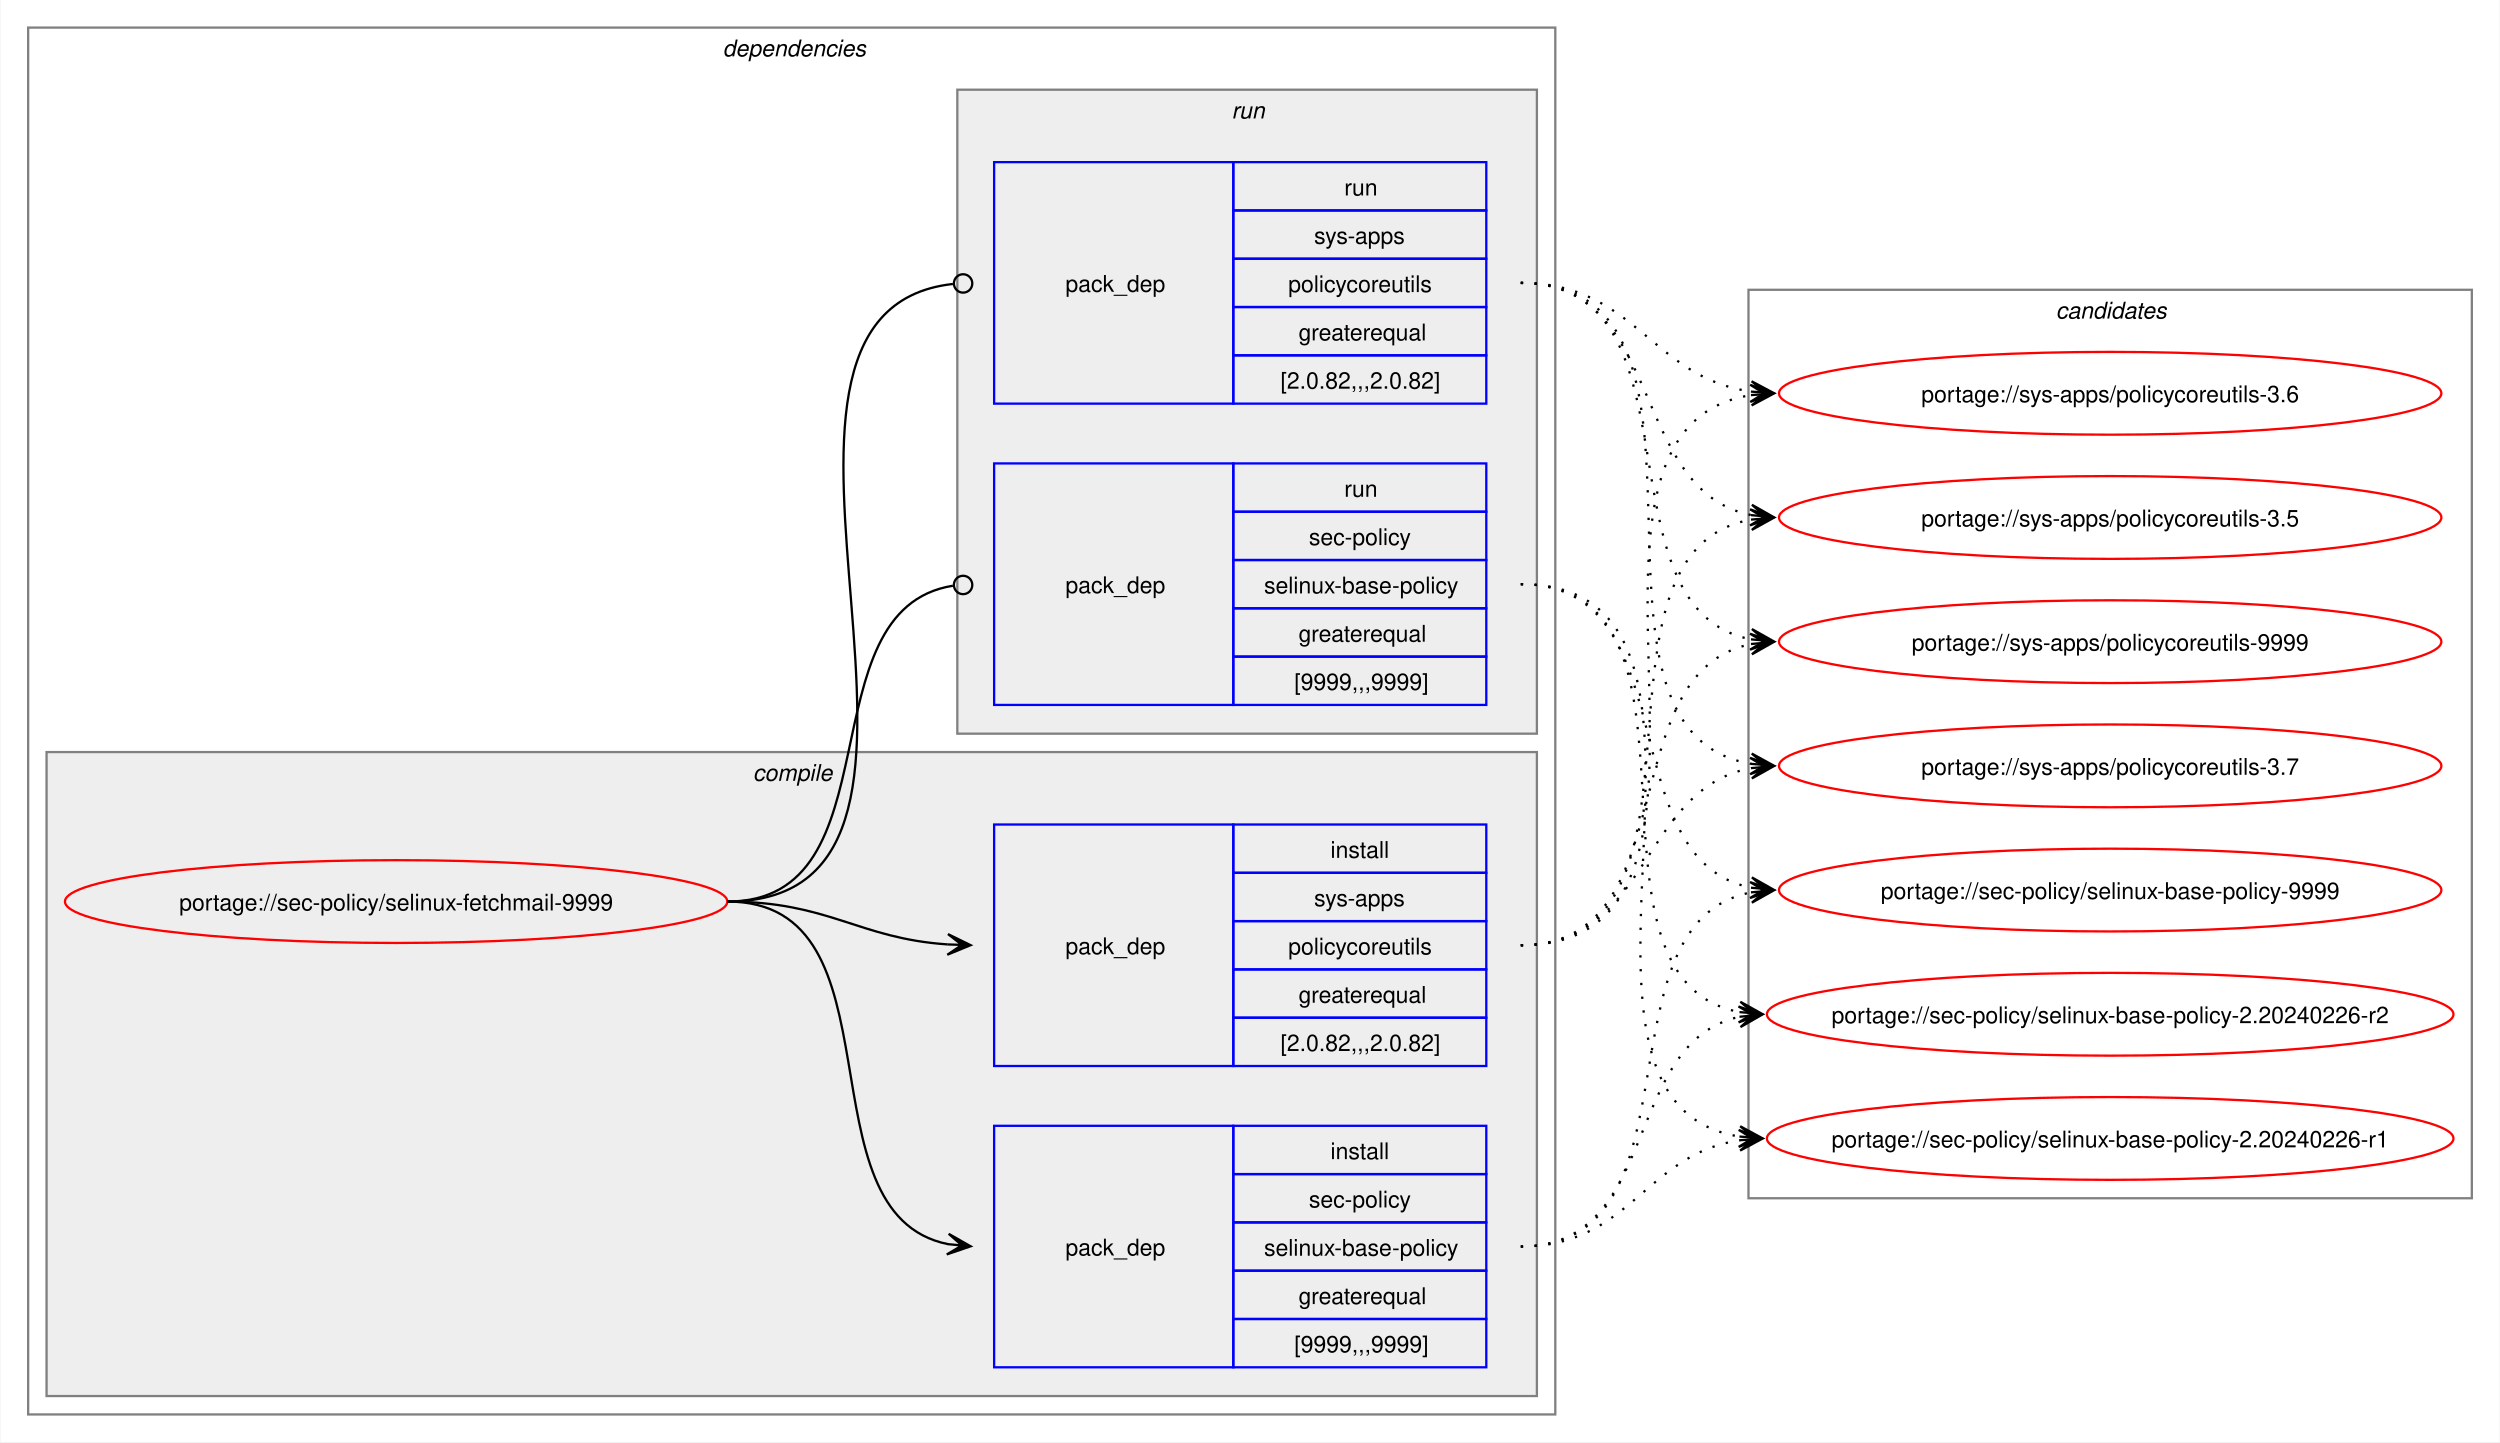
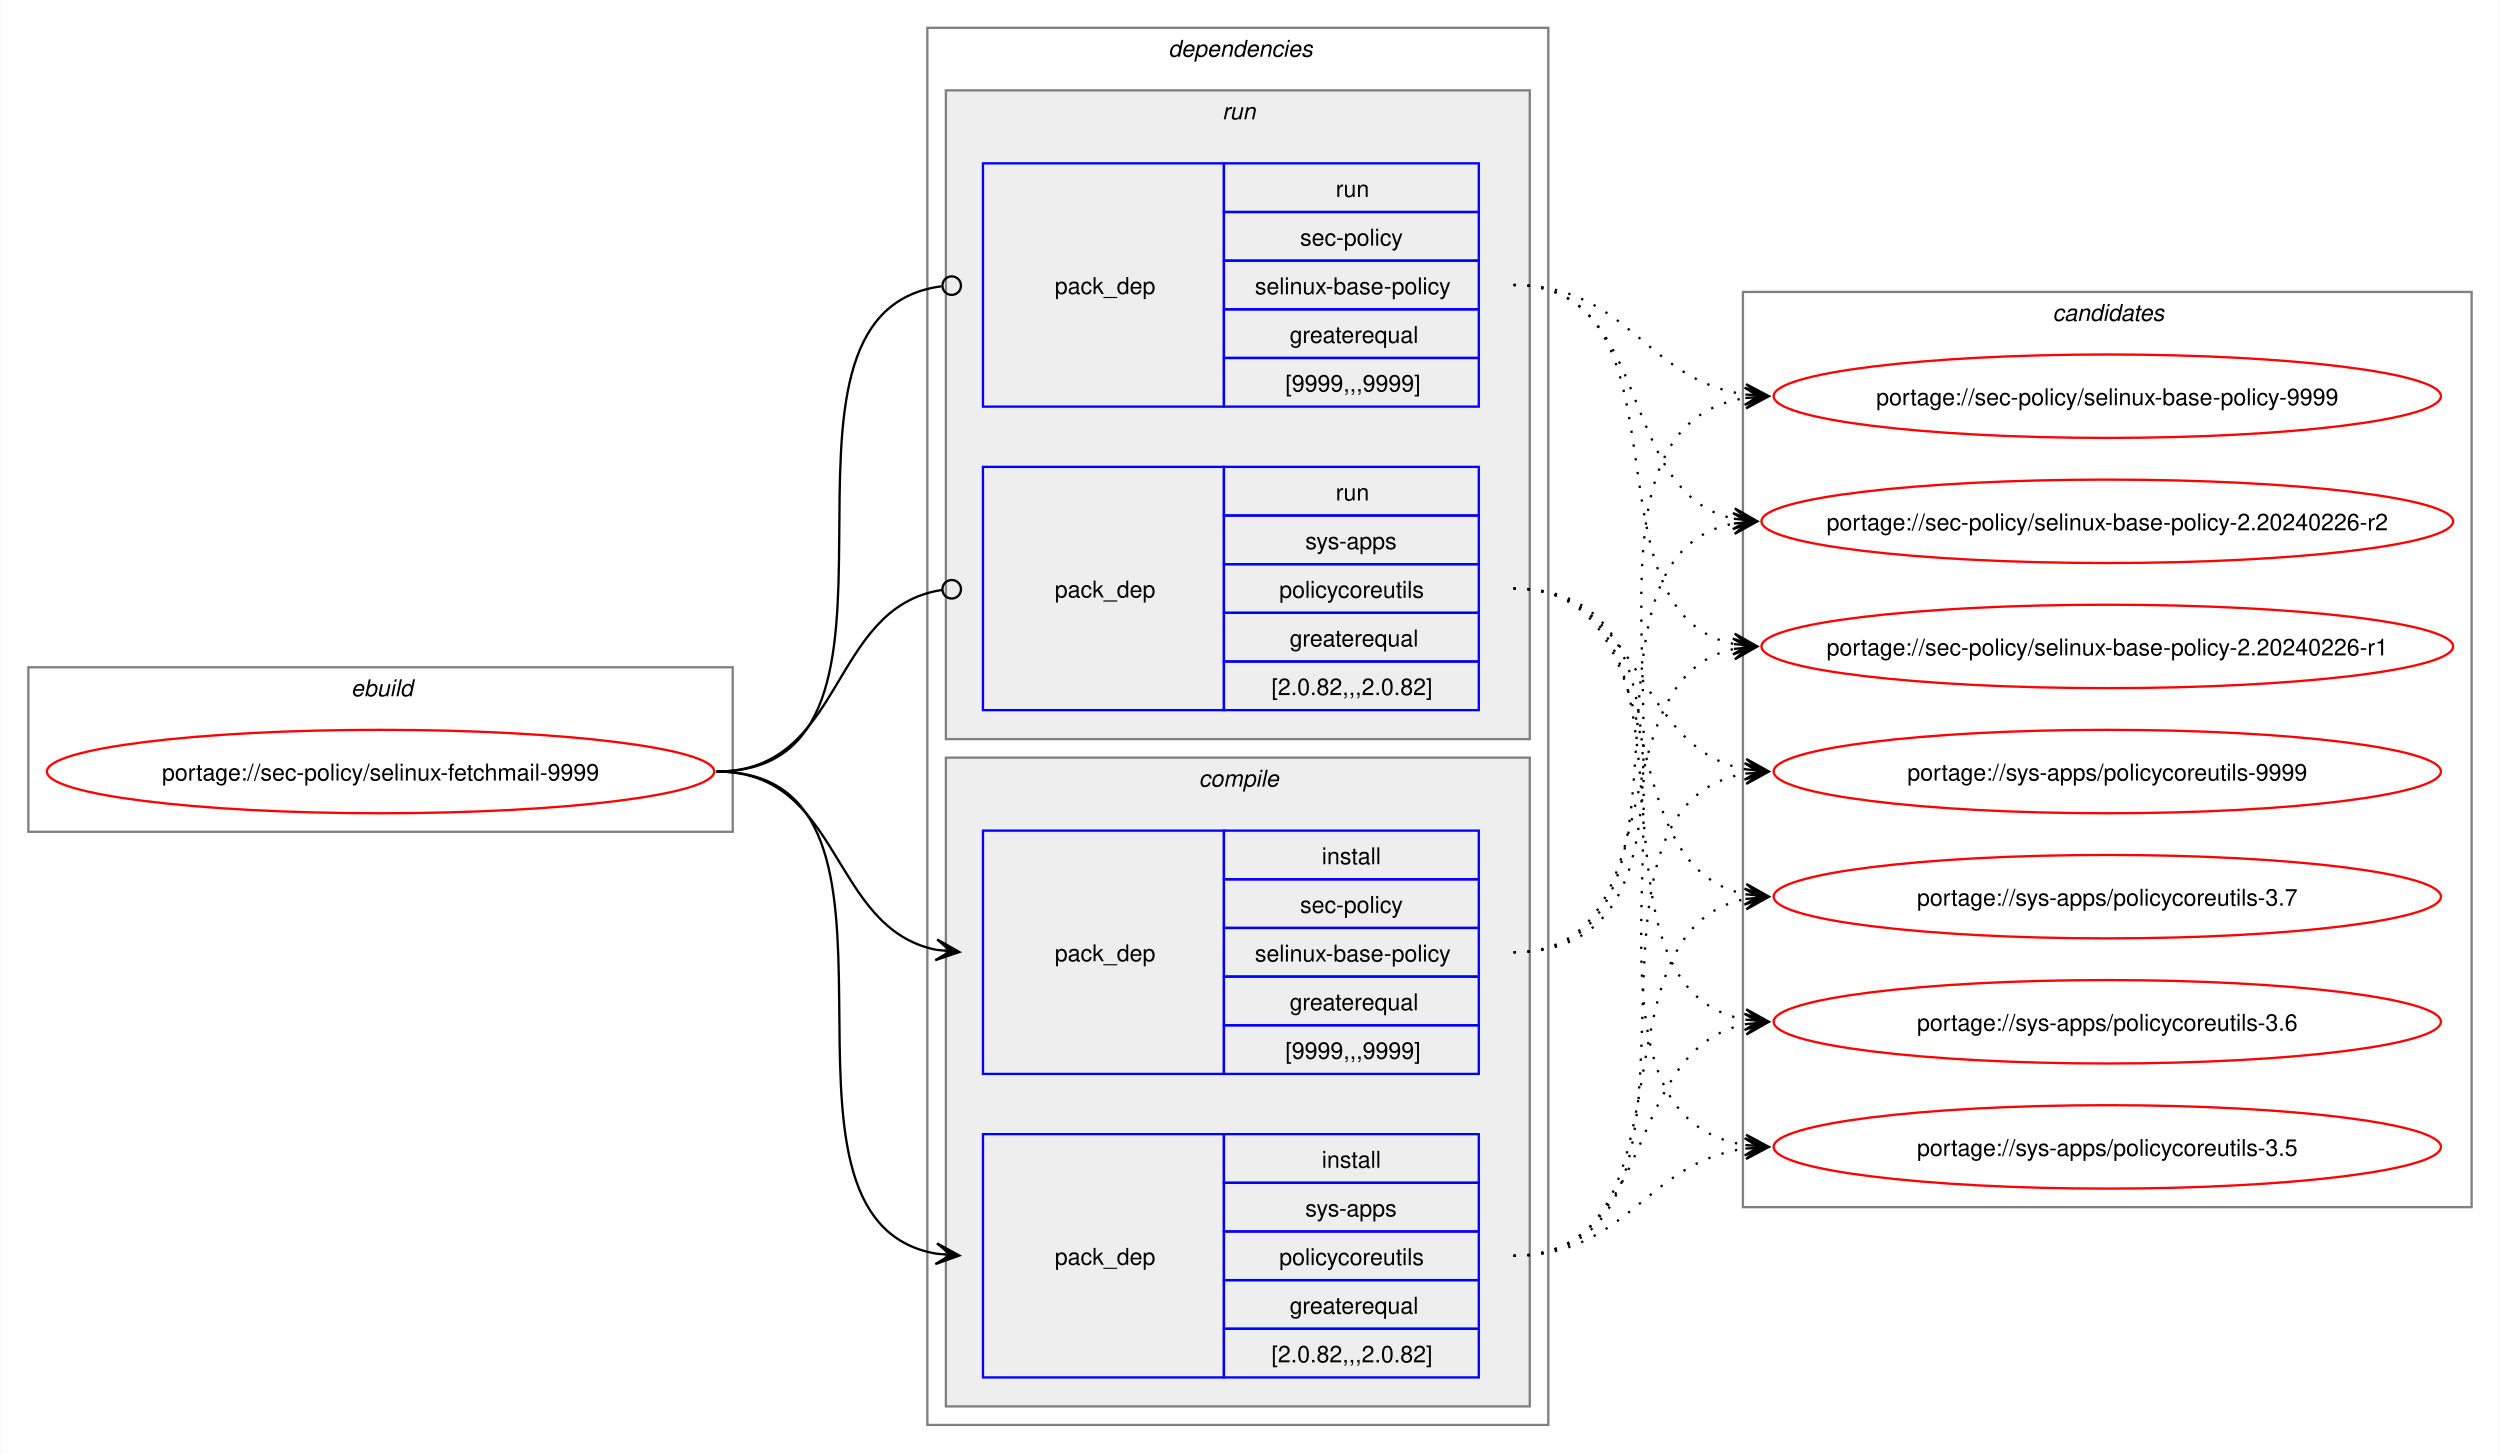
- <svg xmlns="http://www.w3.org/2000/svg" xmlns:xlink="http://www.w3.org/1999/xlink" width="1087pt" height="627pt" viewBox="0.00 0.00 1086.51 627.00">
+ <svg xmlns="http://www.w3.org/2000/svg" xmlns:xlink="http://www.w3.org/1999/xlink" width="1079pt" height="627pt" viewBox="0.00 0.00 1078.51 627.00">
  <g id="graph0" class="graph" transform="scale(1 1) rotate(0) translate(4 623)">
-     <polygon fill="white" stroke="none" points="-4,4 -4,-623 1082.51,-623 1082.51,4 -4,4" />
+     <polygon fill="white" stroke="none" points="-4,4 -4,-623 1074.51,-623 1074.51,4 -4,4" />
+     <g id="clust1" class="cluster">
+       <polygon fill="none" stroke="gray" points="8,-264 8,-335 312,-335 312,-264 8,-264" />
+       <text text-anchor="start" x="147.25" y="-322.5" font-family="Helvetica,sans-Serif" font-style="italic" font-size="10.00">ebuild</text>
+     </g>
    <g id="clust2" class="cluster">
-       <polygon fill="none" stroke="gray" points="8,-8 8,-611 672,-611 672,-8 8,-8" />
-       <text text-anchor="start" x="310" y="-598.5" font-family="Helvetica,sans-Serif" font-style="italic" font-size="10.00">dependencies</text>
+       <polygon fill="none" stroke="gray" points="396,-8 396,-611 664,-611 664,-8 396,-8" />
+       <text text-anchor="start" x="500" y="-598.5" font-family="Helvetica,sans-Serif" font-style="italic" font-size="10.00">dependencies</text>
+     </g>
+     <g id="clust7" class="cluster">
+       <polygon fill="#eeeeee" stroke="gray" points="404,-304 404,-584 656,-584 656,-304 404,-304" />
+       <text text-anchor="start" x="523.25" y="-571.5" font-family="Helvetica,sans-Serif" font-style="italic" font-size="10.00">run</text>
    </g>
    <g id="clust3" class="cluster">
-       <polygon fill="#eeeeee" stroke="gray" points="16,-16 16,-296 664,-296 664,-16 16,-16" />
-       <text text-anchor="start" x="323.12" y="-283.5" font-family="Helvetica,sans-Serif" font-style="italic" font-size="10.00">compile</text>
-     </g>
-     <g id="clust7" class="cluster">
-       <polygon fill="#eeeeee" stroke="gray" points="412,-304 412,-584 664,-584 664,-304 412,-304" />
-       <text text-anchor="start" x="531.25" y="-571.5" font-family="Helvetica,sans-Serif" font-style="italic" font-size="10.00">run</text>
+       <polygon fill="#eeeeee" stroke="gray" points="404,-16 404,-296 656,-296 656,-16 404,-16" />
+       <text text-anchor="start" x="513.12" y="-283.5" font-family="Helvetica,sans-Serif" font-style="italic" font-size="10.00">compile</text>
    </g>
    <g id="clust10" class="cluster">
-       <polygon fill="none" stroke="gray" points="756,-102 756,-497 1070.51,-497 1070.51,-102 756,-102" />
-       <text text-anchor="start" x="889.63" y="-484.5" font-family="Helvetica,sans-Serif" font-style="italic" font-size="10.00">candidates</text>
+       <polygon fill="none" stroke="gray" points="748,-102 748,-497 1062.51,-497 1062.51,-102 748,-102" />
+       <text text-anchor="start" x="881.63" y="-484.5" font-family="Helvetica,sans-Serif" font-style="italic" font-size="10.00">candidates</text>
    </g>
    <g id="node1" class="node">
      <g id="a_node1">
        <a xlink:href="../sec-policy/selinux-fetchmail-9999.svg" xlink:title="portage://sec-policy/selinux-fetchmail-9999">
-           <ellipse fill="none" stroke="red" cx="168" cy="-231" rx="144" ry="18" />
-           <text text-anchor="middle" x="168" y="-227.12" font-family="Helvetica,sans-Serif" font-size="10.00">portage://sec-policy/selinux-fetchmail-9999</text>
+           <ellipse fill="none" stroke="red" cx="160" cy="-290" rx="144" ry="18" />
+           <text text-anchor="middle" x="160" y="-286.12" font-family="Helvetica,sans-Serif" font-size="10.00">portage://sec-policy/selinux-fetchmail-9999</text>
        </a>
      </g>
    </g>
    <g id="node2" class="node">
-       <polygon fill="none" stroke="blue" points="428,-28.5 428,-133.5 532,-133.5 532,-28.5 428,-28.5" />
-       <text text-anchor="start" x="459" y="-77.12" font-family="Helvetica,sans-Serif" font-size="10.00">pack_dep</text>
-       <polygon fill="none" stroke="blue" points="532,-112.5 532,-133.5 642,-133.5 642,-112.5 532,-112.5" />
-       <text text-anchor="start" x="574.25" y="-119" font-family="Helvetica,sans-Serif" font-size="10.00">install</text>
-       <polygon fill="none" stroke="blue" points="532,-91.5 532,-112.5 642,-112.5 642,-91.5 532,-91.5" />
-       <text text-anchor="start" x="564.87" y="-98" font-family="Helvetica,sans-Serif" font-size="10.00">sec-policy</text>
-       <polygon fill="none" stroke="blue" points="532,-70.5 532,-91.5 642,-91.5 642,-70.5 532,-70.5" />
-       <text text-anchor="start" x="545.37" y="-77" font-family="Helvetica,sans-Serif" font-size="10.00">selinux-base-policy</text>
-       <polygon fill="none" stroke="blue" points="532,-49.5 532,-70.5 642,-70.5 642,-49.5 532,-49.5" />
-       <text text-anchor="start" x="560.37" y="-56" font-family="Helvetica,sans-Serif" font-size="10.00">greaterequal</text>
-       <polygon fill="none" stroke="blue" points="532,-28.5 532,-49.5 642,-49.5 642,-28.5 532,-28.5" />
-       <text text-anchor="start" x="558.5" y="-35" font-family="Helvetica,sans-Serif" font-size="10.00">[9999,,,9999]</text>
+       <polygon fill="none" stroke="blue" points="420,-159.5 420,-264.5 524,-264.5 524,-159.5 420,-159.5" />
+       <text text-anchor="start" x="451" y="-208.12" font-family="Helvetica,sans-Serif" font-size="10.00">pack_dep</text>
+       <polygon fill="none" stroke="blue" points="524,-243.5 524,-264.5 634,-264.5 634,-243.5 524,-243.5" />
+       <text text-anchor="start" x="566.25" y="-250" font-family="Helvetica,sans-Serif" font-size="10.00">install</text>
+       <polygon fill="none" stroke="blue" points="524,-222.5 524,-243.5 634,-243.5 634,-222.5 524,-222.5" />
+       <text text-anchor="start" x="556.87" y="-229" font-family="Helvetica,sans-Serif" font-size="10.00">sec-policy</text>
+       <polygon fill="none" stroke="blue" points="524,-201.5 524,-222.5 634,-222.5 634,-201.5 524,-201.5" />
+       <text text-anchor="start" x="537.37" y="-208" font-family="Helvetica,sans-Serif" font-size="10.00">selinux-base-policy</text>
+       <polygon fill="none" stroke="blue" points="524,-180.5 524,-201.5 634,-201.5 634,-180.5 524,-180.5" />
+       <text text-anchor="start" x="552.37" y="-187" font-family="Helvetica,sans-Serif" font-size="10.00">greaterequal</text>
+       <polygon fill="none" stroke="blue" points="524,-159.5 524,-180.5 634,-180.5 634,-159.5 524,-159.5" />
+       <text text-anchor="start" x="550.5" y="-166" font-family="Helvetica,sans-Serif" font-size="10.00">[9999,,,9999]</text>
    </g>
    <g id="edge1" class="edge">
-       <path fill="none" stroke="black" d="M312,-231C389.89,-231 342.32,-95.29 407.96,-82.04" />
-       <polygon fill="black" stroke="black" points="417.79,-81.11 408.25,-86.53 414.02,-81.47 407.83,-82.05 407.83,-82.05 407.83,-82.05 414.02,-81.47 407.41,-77.57 417.79,-81.11" />
+       <path fill="none" stroke="black" d="M305,-290C359.49,-290 353.69,-222.3 399.93,-213.04" />
+       <polygon fill="black" stroke="black" points="409.79,-212.11 400.25,-217.53 406.02,-212.47 399.83,-213.05 399.83,-213.05 399.83,-213.05 406.02,-212.47 399.41,-208.57 409.79,-212.11" />
    </g>
    <g id="node3" class="node">
-       <polygon fill="none" stroke="blue" points="428,-159.5 428,-264.5 532,-264.5 532,-159.5 428,-159.5" />
-       <text text-anchor="start" x="459" y="-208.12" font-family="Helvetica,sans-Serif" font-size="10.00">pack_dep</text>
-       <polygon fill="none" stroke="blue" points="532,-243.5 532,-264.5 642,-264.5 642,-243.5 532,-243.5" />
-       <text text-anchor="start" x="574.25" y="-250" font-family="Helvetica,sans-Serif" font-size="10.00">install</text>
-       <polygon fill="none" stroke="blue" points="532,-222.5 532,-243.5 642,-243.5 642,-222.5 532,-222.5" />
-       <text text-anchor="start" x="567.12" y="-229" font-family="Helvetica,sans-Serif" font-size="10.00">sys-apps</text>
-       <polygon fill="none" stroke="blue" points="532,-201.5 532,-222.5 642,-222.5 642,-201.5 532,-201.5" />
-       <text text-anchor="start" x="555.87" y="-208" font-family="Helvetica,sans-Serif" font-size="10.00">policycoreutils</text>
-       <polygon fill="none" stroke="blue" points="532,-180.5 532,-201.5 642,-201.5 642,-180.5 532,-180.5" />
-       <text text-anchor="start" x="560.37" y="-187" font-family="Helvetica,sans-Serif" font-size="10.00">greaterequal</text>
-       <polygon fill="none" stroke="blue" points="532,-159.5 532,-180.5 642,-180.5 642,-159.5 532,-159.5" />
-       <text text-anchor="start" x="552.5" y="-166" font-family="Helvetica,sans-Serif" font-size="10.00">[2.0.82,,,2.0.82]</text>
+       <polygon fill="none" stroke="blue" points="420,-28.5 420,-133.5 524,-133.5 524,-28.5 420,-28.5" />
+       <text text-anchor="start" x="451" y="-77.12" font-family="Helvetica,sans-Serif" font-size="10.00">pack_dep</text>
+       <polygon fill="none" stroke="blue" points="524,-112.5 524,-133.5 634,-133.5 634,-112.5 524,-112.5" />
+       <text text-anchor="start" x="566.25" y="-119" font-family="Helvetica,sans-Serif" font-size="10.00">install</text>
+       <polygon fill="none" stroke="blue" points="524,-91.5 524,-112.5 634,-112.5 634,-91.5 524,-91.5" />
+       <text text-anchor="start" x="559.12" y="-98" font-family="Helvetica,sans-Serif" font-size="10.00">sys-apps</text>
+       <polygon fill="none" stroke="blue" points="524,-70.5 524,-91.5 634,-91.5 634,-70.5 524,-70.5" />
+       <text text-anchor="start" x="547.87" y="-77" font-family="Helvetica,sans-Serif" font-size="10.00">policycoreutils</text>
+       <polygon fill="none" stroke="blue" points="524,-49.5 524,-70.5 634,-70.5 634,-49.5 524,-49.5" />
+       <text text-anchor="start" x="552.37" y="-56" font-family="Helvetica,sans-Serif" font-size="10.00">greaterequal</text>
+       <polygon fill="none" stroke="blue" points="524,-28.5 524,-49.5 634,-49.5 634,-28.5 524,-28.5" />
+       <text text-anchor="start" x="544.5" y="-35" font-family="Helvetica,sans-Serif" font-size="10.00">[2.0.82,,,2.0.82]</text>
    </g>
    <g id="edge2" class="edge">
-       <path fill="none" stroke="black" d="M312,-231C356.34,-231 368.74,-214.99 407.84,-212.36" />
-       <polygon fill="black" stroke="black" points="417.78,-212.04 407.93,-216.86 414,-212.16 407.79,-212.36 407.79,-212.36 407.79,-212.36 414,-212.16 407.64,-207.87 417.78,-212.04" />
+       <path fill="none" stroke="black" d="M305,-290C405.19,-290 314.34,-96.62 399.98,-81.89" />
+       <polygon fill="black" stroke="black" points="409.79,-81.1 400.18,-86.38 406.02,-81.4 399.82,-81.9 399.82,-81.9 399.82,-81.9 406.02,-81.4 399.46,-77.41 409.79,-81.1" />
    </g>
    <g id="node4" class="node">
-       <polygon fill="none" stroke="blue" points="428,-316.5 428,-421.5 532,-421.5 532,-316.5 428,-316.5" />
-       <text text-anchor="start" x="459" y="-365.12" font-family="Helvetica,sans-Serif" font-size="10.00">pack_dep</text>
-       <polygon fill="none" stroke="blue" points="532,-400.5 532,-421.5 642,-421.5 642,-400.5 532,-400.5" />
-       <text text-anchor="start" x="580.25" y="-407" font-family="Helvetica,sans-Serif" font-size="10.00">run</text>
-       <polygon fill="none" stroke="blue" points="532,-379.5 532,-400.5 642,-400.5 642,-379.5 532,-379.5" />
-       <text text-anchor="start" x="564.87" y="-386" font-family="Helvetica,sans-Serif" font-size="10.00">sec-policy</text>
-       <polygon fill="none" stroke="blue" points="532,-358.5 532,-379.5 642,-379.5 642,-358.5 532,-358.5" />
-       <text text-anchor="start" x="545.37" y="-365" font-family="Helvetica,sans-Serif" font-size="10.00">selinux-base-policy</text>
-       <polygon fill="none" stroke="blue" points="532,-337.5 532,-358.5 642,-358.5 642,-337.5 532,-337.5" />
-       <text text-anchor="start" x="560.37" y="-344" font-family="Helvetica,sans-Serif" font-size="10.00">greaterequal</text>
-       <polygon fill="none" stroke="blue" points="532,-316.5 532,-337.5 642,-337.5 642,-316.5 532,-316.5" />
-       <text text-anchor="start" x="558.5" y="-323" font-family="Helvetica,sans-Serif" font-size="10.00">[9999,,,9999]</text>
+       <polygon fill="none" stroke="blue" points="420,-447.5 420,-552.5 524,-552.5 524,-447.5 420,-447.5" />
+       <text text-anchor="start" x="451" y="-496.12" font-family="Helvetica,sans-Serif" font-size="10.00">pack_dep</text>
+       <polygon fill="none" stroke="blue" points="524,-531.5 524,-552.5 634,-552.5 634,-531.5 524,-531.5" />
+       <text text-anchor="start" x="572.25" y="-538" font-family="Helvetica,sans-Serif" font-size="10.00">run</text>
+       <polygon fill="none" stroke="blue" points="524,-510.5 524,-531.5 634,-531.5 634,-510.5 524,-510.5" />
+       <text text-anchor="start" x="556.87" y="-517" font-family="Helvetica,sans-Serif" font-size="10.00">sec-policy</text>
+       <polygon fill="none" stroke="blue" points="524,-489.5 524,-510.5 634,-510.5 634,-489.5 524,-489.5" />
+       <text text-anchor="start" x="537.37" y="-496" font-family="Helvetica,sans-Serif" font-size="10.00">selinux-base-policy</text>
+       <polygon fill="none" stroke="blue" points="524,-468.5 524,-489.5 634,-489.5 634,-468.5 524,-468.5" />
+       <text text-anchor="start" x="552.37" y="-475" font-family="Helvetica,sans-Serif" font-size="10.00">greaterequal</text>
+       <polygon fill="none" stroke="blue" points="524,-447.5 524,-468.5 634,-468.5 634,-447.5 524,-447.5" />
+       <text text-anchor="start" x="550.5" y="-454" font-family="Helvetica,sans-Serif" font-size="10.00">[9999,,,9999]</text>
    </g>
    <g id="edge3" class="edge">
-       <path fill="none" stroke="black" d="M312,-231C386.43,-231 345.13,-357.91 410.07,-368.32" />
-       <ellipse fill="none" stroke="black" cx="414.51" cy="-368.66" rx="4" ry="4" />
+       <path fill="none" stroke="black" d="M305,-290C406.38,-290 312.5,-487.48 402.06,-499.43" />
+       <ellipse fill="none" stroke="black" cx="406.51" cy="-499.72" rx="4" ry="4" />
    </g>
    <g id="node5" class="node">
-       <polygon fill="none" stroke="blue" points="428,-447.5 428,-552.5 532,-552.5 532,-447.5 428,-447.5" />
-       <text text-anchor="start" x="459" y="-496.12" font-family="Helvetica,sans-Serif" font-size="10.00">pack_dep</text>
-       <polygon fill="none" stroke="blue" points="532,-531.5 532,-552.5 642,-552.5 642,-531.5 532,-531.5" />
-       <text text-anchor="start" x="580.25" y="-538" font-family="Helvetica,sans-Serif" font-size="10.00">run</text>
-       <polygon fill="none" stroke="blue" points="532,-510.5 532,-531.5 642,-531.5 642,-510.5 532,-510.5" />
-       <text text-anchor="start" x="567.12" y="-517" font-family="Helvetica,sans-Serif" font-size="10.00">sys-apps</text>
-       <polygon fill="none" stroke="blue" points="532,-489.5 532,-510.5 642,-510.5 642,-489.5 532,-489.5" />
-       <text text-anchor="start" x="555.87" y="-496" font-family="Helvetica,sans-Serif" font-size="10.00">policycoreutils</text>
-       <polygon fill="none" stroke="blue" points="532,-468.5 532,-489.5 642,-489.5 642,-468.5 532,-468.5" />
-       <text text-anchor="start" x="560.37" y="-475" font-family="Helvetica,sans-Serif" font-size="10.00">greaterequal</text>
-       <polygon fill="none" stroke="blue" points="532,-447.5 532,-468.5 642,-468.5 642,-447.5 532,-447.5" />
-       <text text-anchor="start" x="552.5" y="-454" font-family="Helvetica,sans-Serif" font-size="10.00">[2.0.82,,,2.0.82]</text>
+       <polygon fill="none" stroke="blue" points="420,-316.5 420,-421.5 524,-421.5 524,-316.5 420,-316.5" />
+       <text text-anchor="start" x="451" y="-365.12" font-family="Helvetica,sans-Serif" font-size="10.00">pack_dep</text>
+       <polygon fill="none" stroke="blue" points="524,-400.5 524,-421.5 634,-421.5 634,-400.5 524,-400.5" />
+       <text text-anchor="start" x="572.25" y="-407" font-family="Helvetica,sans-Serif" font-size="10.00">run</text>
+       <polygon fill="none" stroke="blue" points="524,-379.5 524,-400.5 634,-400.5 634,-379.5 524,-379.5" />
+       <text text-anchor="start" x="559.12" y="-386" font-family="Helvetica,sans-Serif" font-size="10.00">sys-apps</text>
+       <polygon fill="none" stroke="blue" points="524,-358.5 524,-379.5 634,-379.5 634,-358.5 524,-358.5" />
+       <text text-anchor="start" x="547.87" y="-365" font-family="Helvetica,sans-Serif" font-size="10.00">policycoreutils</text>
+       <polygon fill="none" stroke="blue" points="524,-337.5 524,-358.5 634,-358.5 634,-337.5 524,-337.5" />
+       <text text-anchor="start" x="552.37" y="-344" font-family="Helvetica,sans-Serif" font-size="10.00">greaterequal</text>
+       <polygon fill="none" stroke="blue" points="524,-316.5 524,-337.5 634,-337.5 634,-316.5 524,-316.5" />
+       <text text-anchor="start" x="544.5" y="-323" font-family="Helvetica,sans-Serif" font-size="10.00">[2.0.82,,,2.0.82]</text>
    </g>
    <g id="edge4" class="edge">
-       <path fill="none" stroke="black" d="M312,-231C437.53,-231 297.51,-487.03 410.07,-499.53" />
-       <ellipse fill="none" stroke="black" cx="414.51" cy="-499.76" rx="4" ry="4" />
+       <path fill="none" stroke="black" d="M305,-290C360.66,-290 353.26,-360.89 402.27,-368.36" />
+       <ellipse fill="none" stroke="black" cx="406.51" cy="-368.67" rx="4" ry="4" />
    </g>
    <g id="node6" class="node">
      <g id="a_node6">
        <a xlink:href="../sec-policy/selinux-base-policy-9999.svg" xlink:title="portage://sec-policy/selinux-base-policy-9999">
-           <ellipse fill="none" stroke="red" cx="913.26" cy="-236" rx="144" ry="18" />
-           <text text-anchor="middle" x="913.26" y="-232.12" font-family="Helvetica,sans-Serif" font-size="10.00">portage://sec-policy/selinux-base-policy-9999</text>
+           <ellipse fill="none" stroke="red" cx="905.26" cy="-452" rx="144" ry="18" />
+           <text text-anchor="middle" x="905.26" y="-448.12" font-family="Helvetica,sans-Serif" font-size="10.00">portage://sec-policy/selinux-base-policy-9999</text>
        </a>
      </g>
    </g>
    <g id="edge5" class="edge">
-       <path fill="none" stroke="black" stroke-dasharray="1,5" d="M657,-81C737.82,-81 688.61,-221.81 757.24,-235.01" />
-       <polygon fill="black" stroke="black" points="767.04,-235.89 756.68,-239.48 763.28,-235.55 757.08,-235 757.08,-235 757.08,-235 763.28,-235.55 757.48,-230.51 767.04,-235.89" />
+       <path fill="none" stroke="black" stroke-dasharray="1,5" d="M649,-212C762.67,-212 650.65,-436.33 749.33,-451.22" />
+       <polygon fill="black" stroke="black" points="759.04,-451.91 748.75,-455.69 755.27,-451.65 749.07,-451.21 749.07,-451.21 749.07,-451.21 755.27,-451.65 749.38,-446.72 759.04,-451.91" />
    </g>
    <g id="node7" class="node">
      <g id="a_node7">
        <a xlink:href="../sec-policy/selinux-base-policy-2.20240226-r2.svg" xlink:title="portage://sec-policy/selinux-base-policy-2.20240226-r2">
-           <ellipse fill="none" stroke="red" cx="913.26" cy="-182" rx="149.26" ry="18" />
-           <text text-anchor="middle" x="913.26" y="-178.12" font-family="Helvetica,sans-Serif" font-size="10.00">portage://sec-policy/selinux-base-policy-2.20240226-r2</text>
+           <ellipse fill="none" stroke="red" cx="905.26" cy="-398" rx="149.26" ry="18" />
+           <text text-anchor="middle" x="905.26" y="-394.12" font-family="Helvetica,sans-Serif" font-size="10.00">portage://sec-policy/selinux-base-policy-2.20240226-r2</text>
        </a>
      </g>
    </g>
    <g id="edge6" class="edge">
-       <path fill="none" stroke="black" stroke-dasharray="1,5" d="M657,-81C718.21,-81 700.69,-170.14 752.36,-180.93" />
-       <polygon fill="black" stroke="black" points="762.04,-181.88 751.65,-185.39 758.28,-181.51 752.09,-180.91 752.09,-180.91 752.09,-180.91 758.28,-181.51 752.53,-176.43 762.04,-181.88" />
+       <path fill="none" stroke="black" stroke-dasharray="1,5" d="M649,-212C740.3,-212 666.65,-383.06 744.42,-397.09" />
+       <polygon fill="black" stroke="black" points="754.04,-397.9 743.7,-401.54 750.27,-397.58 744.08,-397.06 744.08,-397.06 744.08,-397.06 750.27,-397.58 744.45,-392.57 754.04,-397.9" />
    </g>
    <g id="node8" class="node">
      <g id="a_node8">
        <a xlink:href="../sec-policy/selinux-base-policy-2.20240226-r1.svg" xlink:title="portage://sec-policy/selinux-base-policy-2.20240226-r1">
-           <ellipse fill="none" stroke="red" cx="913.26" cy="-128" rx="149.26" ry="18" />
-           <text text-anchor="middle" x="913.26" y="-124.12" font-family="Helvetica,sans-Serif" font-size="10.00">portage://sec-policy/selinux-base-policy-2.20240226-r1</text>
+           <ellipse fill="none" stroke="red" cx="905.26" cy="-344" rx="149.26" ry="18" />
+           <text text-anchor="middle" x="905.26" y="-340.12" font-family="Helvetica,sans-Serif" font-size="10.00">portage://sec-policy/selinux-base-policy-2.20240226-r1</text>
        </a>
      </g>
    </g>
    <g id="edge7" class="edge">
-       <path fill="none" stroke="black" stroke-dasharray="1,5" d="M657,-81C704.7,-81 710.88,-121.11 752.26,-127.22" />
-       <polygon fill="black" stroke="black" points="762.04,-127.91 751.75,-131.7 758.27,-127.65 752.06,-127.21 752.06,-127.21 752.06,-127.21 758.27,-127.65 752.38,-122.72 762.04,-127.91" />
+       <path fill="none" stroke="black" stroke-dasharray="1,5" d="M649,-212C720.34,-212 684.29,-330.45 744.3,-342.94" />
+       <polygon fill="black" stroke="black" points="754.04,-343.88 743.65,-347.4 750.28,-343.52 744.09,-342.92 744.09,-342.92 744.09,-342.92 750.28,-343.52 744.52,-338.44 754.04,-343.88" />
    </g>
    <g id="node9" class="node">
      <g id="a_node9">
        <a xlink:href="../sys-apps/policycoreutils-9999.svg" xlink:title="portage://sys-apps/policycoreutils-9999">
-           <ellipse fill="none" stroke="red" cx="913.26" cy="-344" rx="144" ry="18" />
-           <text text-anchor="middle" x="913.26" y="-340.12" font-family="Helvetica,sans-Serif" font-size="10.00">portage://sys-apps/policycoreutils-9999</text>
+           <ellipse fill="none" stroke="red" cx="905.26" cy="-290" rx="144" ry="18" />
+           <text text-anchor="middle" x="905.26" y="-286.12" font-family="Helvetica,sans-Serif" font-size="10.00">portage://sys-apps/policycoreutils-9999</text>
        </a>
      </g>
    </g>
    <g id="edge8" class="edge">
-       <path fill="none" stroke="black" stroke-dasharray="1,5" d="M657,-212C729.83,-212 695.51,-330.93 757.46,-343.01" />
-       <polygon fill="black" stroke="black" points="767.04,-343.89 756.67,-347.46 763.28,-343.55 757.08,-342.98 757.08,-342.98 757.08,-342.98 763.28,-343.55 757.49,-338.5 767.04,-343.89" />
+       <path fill="none" stroke="black" stroke-dasharray="1,5" d="M649,-81C750.22,-81 662.29,-274.38 749.1,-289.11" />
+       <polygon fill="black" stroke="black" points="759.04,-289.9 748.72,-293.6 755.27,-289.6 749.07,-289.11 749.07,-289.11 749.07,-289.11 755.27,-289.6 749.43,-284.63 759.04,-289.9" />
    </g>
    <g id="node10" class="node">
      <g id="a_node10">
        <a xlink:href="../sys-apps/policycoreutils-3.7.svg" xlink:title="portage://sys-apps/policycoreutils-3.7">
-           <ellipse fill="none" stroke="red" cx="913.26" cy="-290" rx="144" ry="18" />
-           <text text-anchor="middle" x="913.26" y="-286.12" font-family="Helvetica,sans-Serif" font-size="10.00">portage://sys-apps/policycoreutils-3.7</text>
+           <ellipse fill="none" stroke="red" cx="905.26" cy="-236" rx="144" ry="18" />
+           <text text-anchor="middle" x="905.26" y="-232.12" font-family="Helvetica,sans-Serif" font-size="10.00">portage://sys-apps/policycoreutils-3.7</text>
        </a>
      </g>
    </g>
    <g id="edge9" class="edge">
-       <path fill="none" stroke="black" stroke-dasharray="1,5" d="M657,-212C713.38,-212 708.82,-279.98 757.11,-289.01" />
-       <polygon fill="black" stroke="black" points="767.04,-289.89 756.68,-293.49 763.27,-289.56 757.08,-289.01 757.08,-289.01 757.08,-289.01 763.27,-289.56 757.48,-284.53 767.04,-289.89" />
+       <path fill="none" stroke="black" stroke-dasharray="1,5" d="M649,-81C729.82,-81 680.61,-221.81 749.24,-235.01" />
+       <polygon fill="black" stroke="black" points="759.04,-235.89 748.68,-239.48 755.28,-235.55 749.08,-235 749.08,-235 749.08,-235 755.28,-235.55 749.48,-230.51 759.04,-235.89" />
    </g>
    <g id="node11" class="node">
      <g id="a_node11">
        <a xlink:href="../sys-apps/policycoreutils-3.6.svg" xlink:title="portage://sys-apps/policycoreutils-3.6">
-           <ellipse fill="none" stroke="red" cx="913.26" cy="-452" rx="144" ry="18" />
-           <text text-anchor="middle" x="913.26" y="-448.12" font-family="Helvetica,sans-Serif" font-size="10.00">portage://sys-apps/policycoreutils-3.6</text>
+           <ellipse fill="none" stroke="red" cx="905.26" cy="-182" rx="144" ry="18" />
+           <text text-anchor="middle" x="905.26" y="-178.12" font-family="Helvetica,sans-Serif" font-size="10.00">portage://sys-apps/policycoreutils-3.6</text>
        </a>
      </g>
    </g>
    <g id="edge10" class="edge">
-       <path fill="none" stroke="black" stroke-dasharray="1,5" d="M657,-212C770.67,-212 658.65,-436.33 757.33,-451.22" />
-       <polygon fill="black" stroke="black" points="767.04,-451.91 756.75,-455.69 763.27,-451.65 757.07,-451.21 757.07,-451.21 757.07,-451.21 763.27,-451.65 757.38,-446.72 767.04,-451.91" />
+       <path fill="none" stroke="black" stroke-dasharray="1,5" d="M649,-81C711.87,-81 695.78,-170.51 749.4,-181" />
+       <polygon fill="black" stroke="black" points="759.04,-181.89 748.67,-185.45 755.28,-181.54 749.08,-180.97 749.08,-180.97 749.08,-180.97 755.28,-181.54 749.5,-176.49 759.04,-181.89" />
    </g>
    <g id="node12" class="node">
      <g id="a_node12">
        <a xlink:href="../sys-apps/policycoreutils-3.5.svg" xlink:title="portage://sys-apps/policycoreutils-3.5">
-           <ellipse fill="none" stroke="red" cx="913.26" cy="-398" rx="144" ry="18" />
-           <text text-anchor="middle" x="913.26" y="-394.12" font-family="Helvetica,sans-Serif" font-size="10.00">portage://sys-apps/policycoreutils-3.5</text>
+           <ellipse fill="none" stroke="red" cx="905.26" cy="-128" rx="144" ry="18" />
+           <text text-anchor="middle" x="905.26" y="-124.12" font-family="Helvetica,sans-Serif" font-size="10.00">portage://sys-apps/policycoreutils-3.5</text>
        </a>
      </g>
    </g>
    <g id="edge11" class="edge">
-       <path fill="none" stroke="black" stroke-dasharray="1,5" d="M657,-212C749.38,-212 678.31,-383.06 757.28,-397.09" />
-       <polygon fill="black" stroke="black" points="767.04,-397.9 756.7,-401.55 763.27,-397.59 757.08,-397.07 757.08,-397.07 757.08,-397.07 763.27,-397.59 757.45,-392.59 767.04,-397.9" />
+       <path fill="none" stroke="black" stroke-dasharray="1,5" d="M649,-81C698.69,-81 705.72,-121.28 749.09,-127.26" />
+       <polygon fill="black" stroke="black" points="759.04,-127.92 748.76,-131.75 755.27,-127.67 749.06,-127.26 749.06,-127.26 749.06,-127.26 755.27,-127.67 749.36,-122.77 759.04,-127.92" />
    </g>
    <g id="edge12" class="edge">
-       <path fill="none" stroke="black" stroke-dasharray="1,5" d="M657,-369C730.15,-369 695.24,-249.16 757.41,-236.99" />
-       <polygon fill="black" stroke="black" points="767.04,-236.11 757.49,-241.51 763.28,-236.46 757.08,-237.02 757.08,-237.02 757.08,-237.02 763.28,-236.46 756.67,-232.54 767.04,-236.11" />
+       <path fill="none" stroke="black" stroke-dasharray="1,5" d="M649,-500C698.96,-500 705.63,-458.69 749.33,-452.72" />
+       <polygon fill="black" stroke="black" points="759.04,-452.08 749.36,-457.22 755.27,-452.33 749.06,-452.73 749.06,-452.73 749.06,-452.73 755.27,-452.33 748.77,-448.24 759.04,-452.08" />
    </g>
    <g id="edge13" class="edge">
-       <path fill="none" stroke="black" stroke-dasharray="1,5" d="M657,-369C748.67,-369 674.33,-197.03 752.38,-182.92" />
-       <polygon fill="black" stroke="black" points="762.04,-182.1 752.46,-187.43 758.27,-182.42 752.08,-182.94 752.08,-182.94 752.08,-182.94 758.27,-182.42 751.7,-178.46 762.04,-182.1" />
+       <path fill="none" stroke="black" stroke-dasharray="1,5" d="M649,-500C710.5,-500 692.45,-409.98 744.32,-399.08" />
+       <polygon fill="black" stroke="black" points="754.04,-398.12 744.53,-403.58 750.28,-398.49 744.09,-399.1 744.09,-399.1 744.09,-399.1 750.28,-398.49 743.65,-394.62 754.04,-398.12" />
    </g>
    <g id="edge14" class="edge">
-       <path fill="none" stroke="black" stroke-dasharray="1,5" d="M657,-369C770.06,-369 654.65,-144.19 752.09,-128.83" />
-       <polygon fill="black" stroke="black" points="762.04,-128.09 752.4,-133.31 758.27,-128.37 752.07,-128.83 752.07,-128.83 752.07,-128.83 758.27,-128.37 751.74,-124.34 762.04,-128.09" />
+       <path fill="none" stroke="black" stroke-dasharray="1,5" d="M649,-500C728.96,-500 676.82,-358.28 744.39,-345" />
+       <polygon fill="black" stroke="black" points="754.04,-344.11 744.49,-349.51 750.28,-344.46 744.08,-345.02 744.08,-345.02 744.08,-345.02 750.28,-344.46 743.67,-340.54 754.04,-344.11" />
    </g>
    <g id="edge15" class="edge">
-       <path fill="none" stroke="black" stroke-dasharray="1,5" d="M657,-500C738.17,-500 688.32,-358.28 757.2,-345" />
-       <polygon fill="black" stroke="black" points="767.04,-344.11 757.49,-349.49 763.28,-344.45 757.08,-345.01 757.08,-345.01 757.08,-345.01 763.28,-344.45 756.68,-340.53 767.04,-344.11" />
+       <path fill="none" stroke="black" stroke-dasharray="1,5" d="M649,-369C705.74,-369 700.61,-299.86 749.37,-290.94" />
+       <polygon fill="black" stroke="black" points="759.04,-290.11 749.47,-295.45 755.27,-290.43 749.08,-290.97 749.08,-290.97 749.08,-290.97 755.27,-290.43 748.69,-286.48 759.04,-290.11" />
    </g>
    <g id="edge16" class="edge">
-       <path fill="none" stroke="black" stroke-dasharray="1,5" d="M657,-500C758.7,-500 669.77,-305.3 757.33,-290.85" />
-       <polygon fill="black" stroke="black" points="767.04,-290.09 757.42,-295.35 763.27,-290.39 757.07,-290.87 757.07,-290.87 757.07,-290.87 763.27,-290.39 756.72,-286.38 767.04,-290.09" />
+       <path fill="none" stroke="black" stroke-dasharray="1,5" d="M649,-369C722.15,-369 687.24,-249.16 749.41,-236.99" />
+       <polygon fill="black" stroke="black" points="759.04,-236.11 749.49,-241.51 755.28,-236.46 749.08,-237.02 749.08,-237.02 749.08,-237.02 755.28,-236.46 748.67,-232.54 759.04,-236.11" />
    </g>
    <g id="edge17" class="edge">
-       <path fill="none" stroke="black" stroke-dasharray="1,5" d="M657,-500C706.96,-500 713.63,-458.69 757.33,-452.72" />
-       <polygon fill="black" stroke="black" points="767.04,-452.08 757.36,-457.22 763.27,-452.33 757.06,-452.73 757.06,-452.73 757.06,-452.73 763.27,-452.33 756.77,-448.24 767.04,-452.08" />
+       <path fill="none" stroke="black" stroke-dasharray="1,5" d="M649,-369C741.74,-369 669.99,-197.03 749.23,-182.92" />
+       <polygon fill="black" stroke="black" points="759.04,-182.1 749.45,-187.42 755.27,-182.42 749.08,-182.93 749.08,-182.93 749.08,-182.93 755.27,-182.42 748.7,-178.45 759.04,-182.1" />
    </g>
    <g id="edge18" class="edge">
-       <path fill="none" stroke="black" stroke-dasharray="1,5" d="M657,-500C720.15,-500 703.55,-409.6 757.35,-399.01" />
-       <polygon fill="black" stroke="black" points="767.04,-398.11 757.5,-403.52 763.28,-398.46 757.08,-399.03 757.08,-399.03 757.08,-399.03 763.28,-398.46 756.67,-394.55 767.04,-398.11" />
+       <path fill="none" stroke="black" stroke-dasharray="1,5" d="M649,-369C763.06,-369 650.29,-143.74 749.29,-128.78" />
+       <polygon fill="black" stroke="black" points="759.04,-128.09 749.38,-133.28 755.27,-128.35 749.07,-128.8 749.07,-128.8 749.07,-128.8 755.27,-128.35 748.75,-124.31 759.04,-128.09" />
    </g>
  </g>
</svg>
